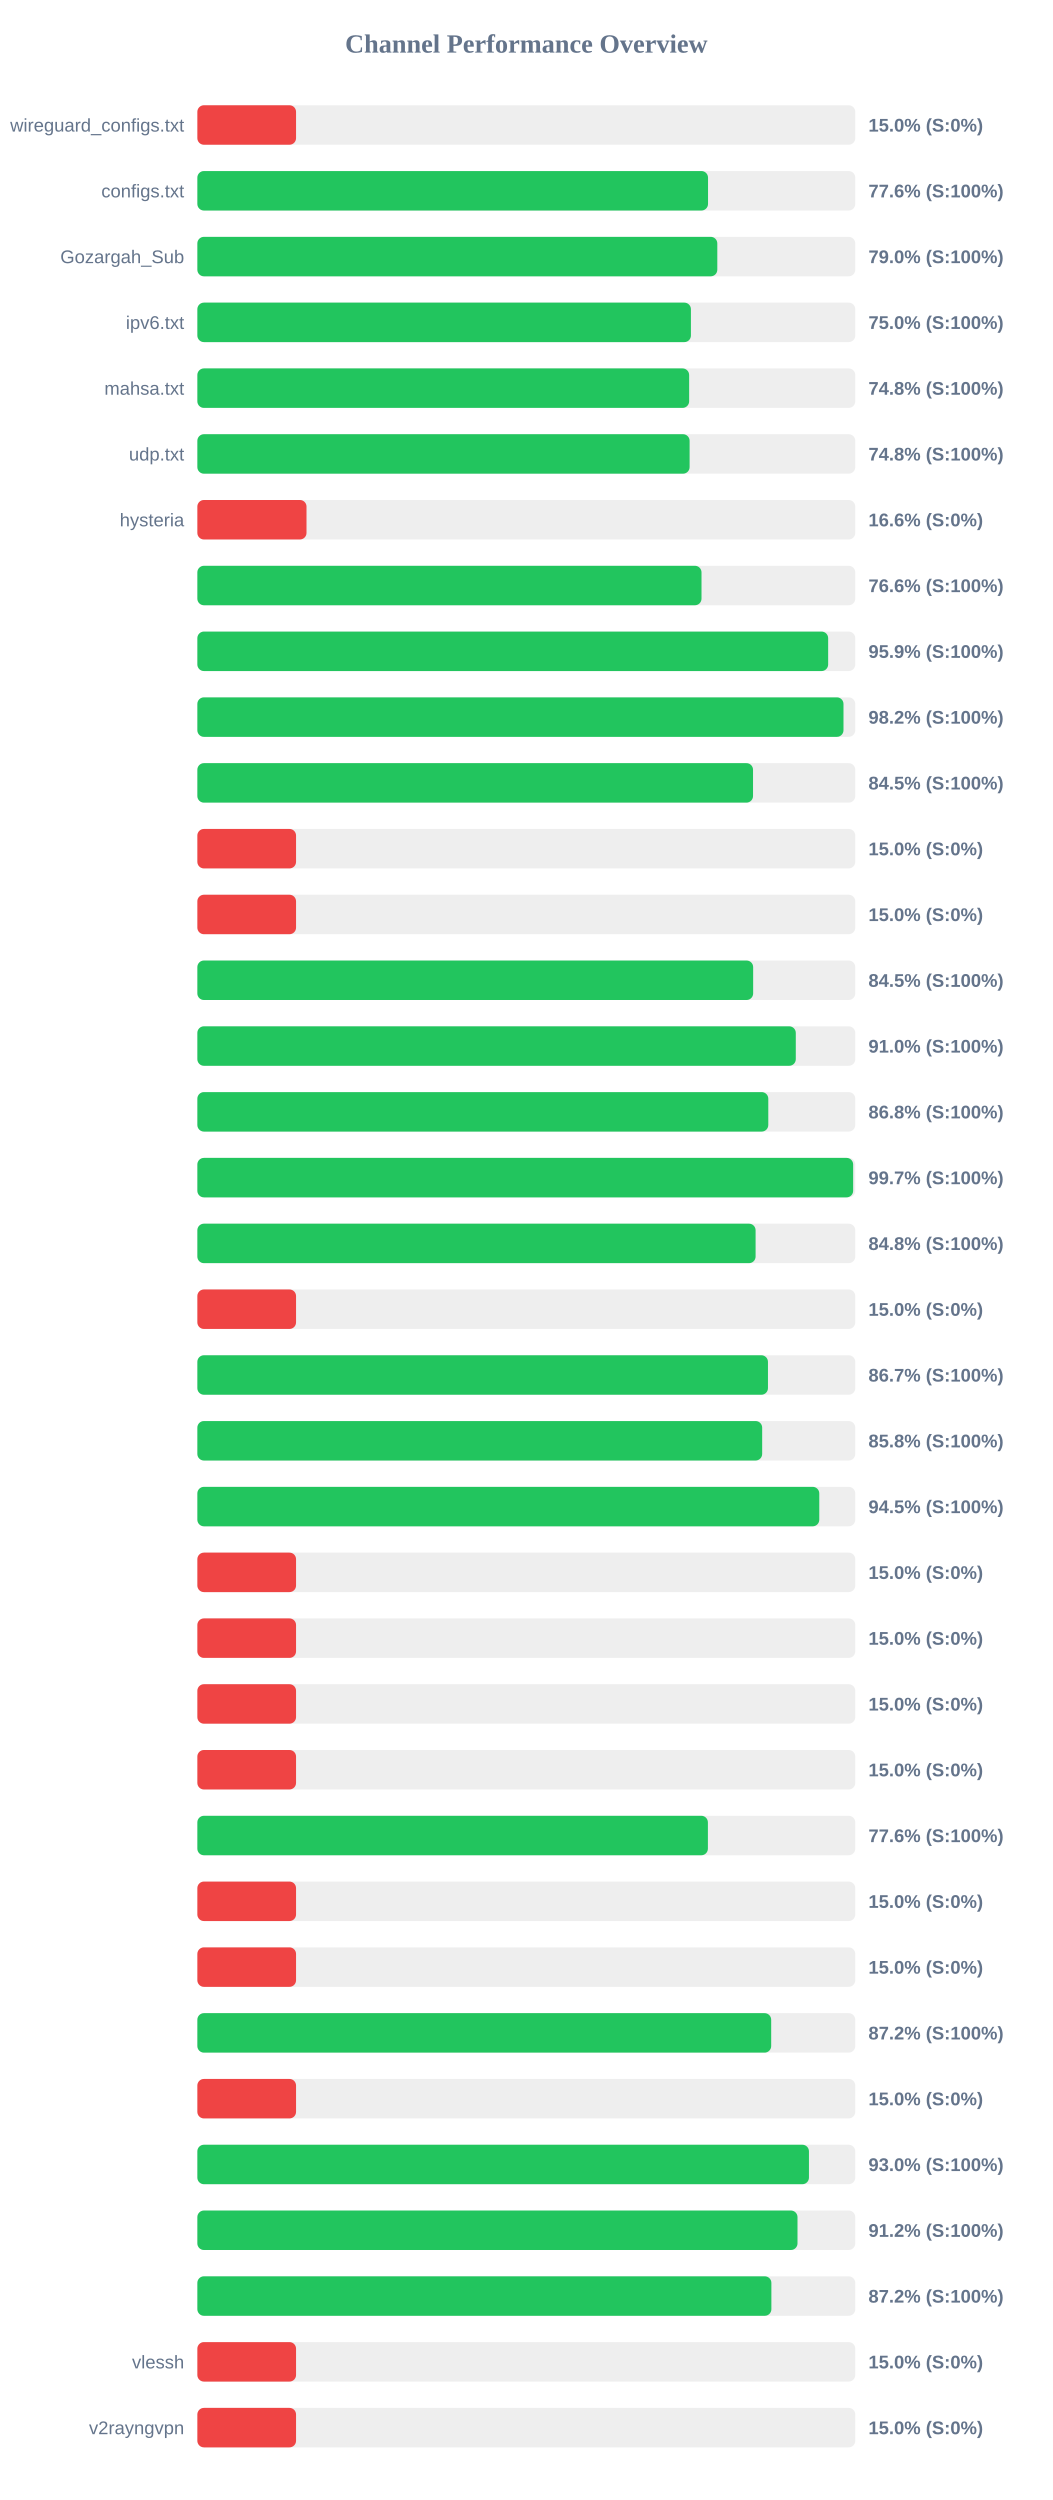
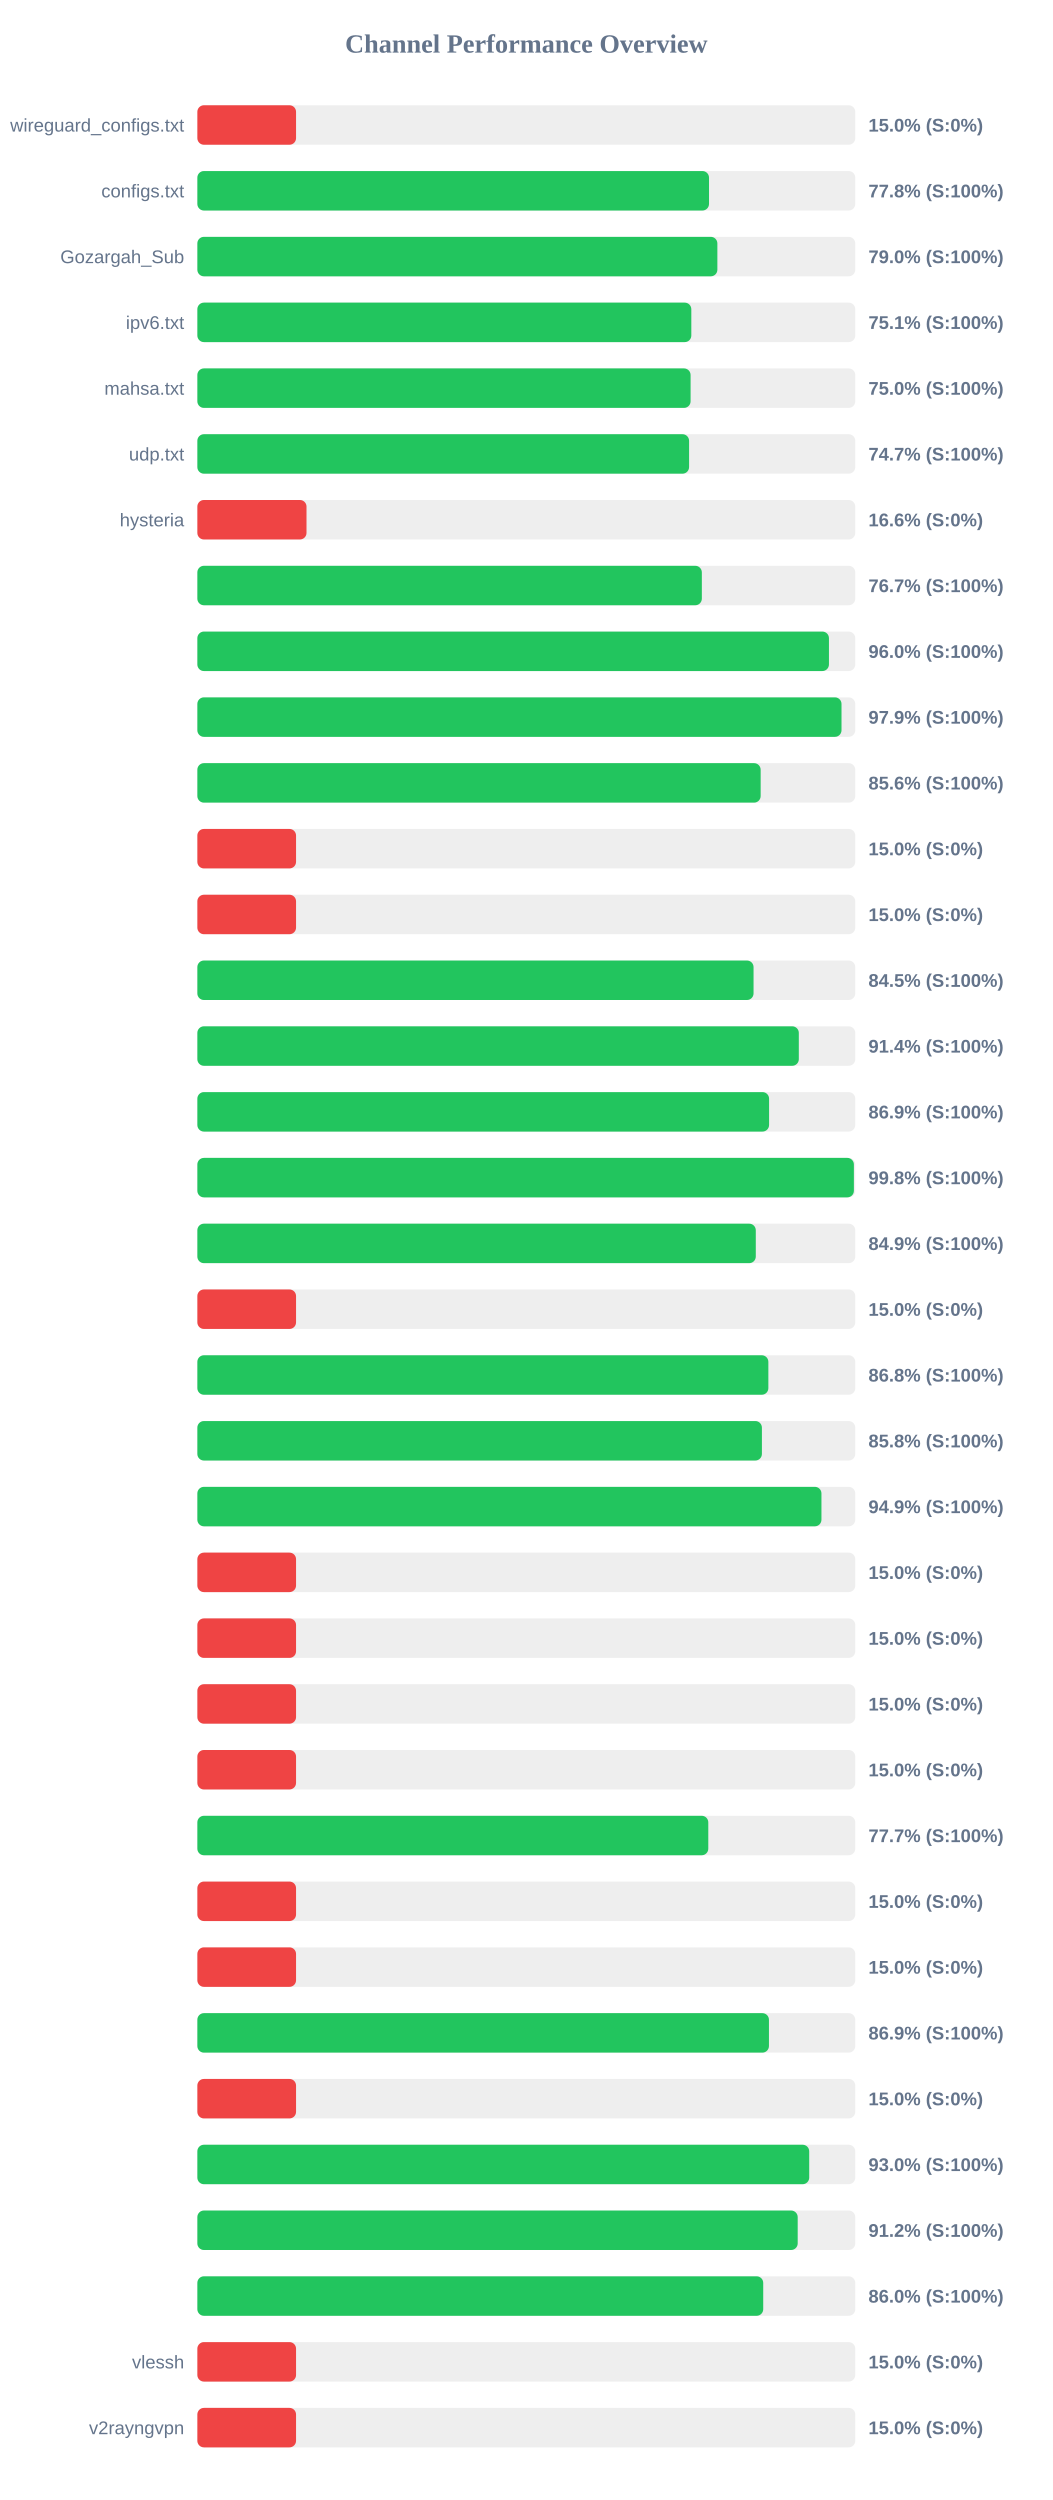
<svg xmlns="http://www.w3.org/2000/svg" width="800" height="1900" version="1.1">
  <style>
        .row { font: 14px Arial; fill: #64748b; }
        .score { font: bold 14px Arial; fill: #64748b; }
    </style>
  <text x="400" y="40" text-anchor="middle" font-size="20px" font-weight="bold" fill="#64748b">Channel Performance Overview</text>
  <rect x="150" y="80" width="500" height="30" fill="#eee" rx="5" />
  <rect x="150" y="80" width="75.0" height="30" fill="#ef4444" rx="5" />
  <text x="140" y="100" text-anchor="end" class="row">wireguard_configs.txt</text>
  <text x="660" y="100" text-anchor="start" class="score">15.0% (S:0%)</text>
  <rect x="150" y="130" width="500" height="30" fill="#eee" rx="5" />
-   <rect x="150" y="130" width="388.1" height="30" fill="#22c55e" rx="5" />
+   <rect x="150" y="130" width="388.85" height="30" fill="#22c55e" rx="5" />
  <text x="140" y="150" text-anchor="end" class="row">configs.txt</text>
-   <text x="660" y="150" text-anchor="start" class="score">77.6% (S:100%)</text>
+   <text x="660" y="150" text-anchor="start" class="score">77.8% (S:100%)</text>
  <rect x="150" y="180" width="500" height="30" fill="#eee" rx="5" />
-   <rect x="150" y="180" width="395.15" height="30" fill="#22c55e" rx="5" />
+   <rect x="150" y="180" width="395.2" height="30" fill="#22c55e" rx="5" />
  <text x="140" y="200" text-anchor="end" class="row">Gozargah_Sub</text>
  <text x="660" y="200" text-anchor="start" class="score">79.0% (S:100%)</text>
  <rect x="150" y="230" width="500" height="30" fill="#eee" rx="5" />
-   <rect x="150" y="230" width="375.1" height="30" fill="#22c55e" rx="5" />
+   <rect x="150" y="230" width="375.4" height="30" fill="#22c55e" rx="5" />
  <text x="140" y="250" text-anchor="end" class="row">ipv6.txt</text>
-   <text x="660" y="250" text-anchor="start" class="score">75.0% (S:100%)</text>
+   <text x="660" y="250" text-anchor="start" class="score">75.1% (S:100%)</text>
  <rect x="150" y="280" width="500" height="30" fill="#eee" rx="5" />
-   <rect x="150" y="280" width="373.75" height="30" fill="#22c55e" rx="5" />
+   <rect x="150" y="280" width="374.85" height="30" fill="#22c55e" rx="5" />
  <text x="140" y="300" text-anchor="end" class="row">mahsa.txt</text>
-   <text x="660" y="300" text-anchor="start" class="score">74.8% (S:100%)</text>
+   <text x="660" y="300" text-anchor="start" class="score">75.0% (S:100%)</text>
  <rect x="150" y="330" width="500" height="30" fill="#eee" rx="5" />
-   <rect x="150" y="330" width="374.1" height="30" fill="#22c55e" rx="5" />
+   <rect x="150" y="330" width="373.7" height="30" fill="#22c55e" rx="5" />
  <text x="140" y="350" text-anchor="end" class="row">udp.txt</text>
-   <text x="660" y="350" text-anchor="start" class="score">74.8% (S:100%)</text>
+   <text x="660" y="350" text-anchor="start" class="score">74.7% (S:100%)</text>
  <rect x="150" y="380" width="500" height="30" fill="#eee" rx="5" />
  <rect x="150" y="380" width="82.95" height="30" fill="#ef4444" rx="5" />
  <text x="140" y="400" text-anchor="end" class="row">hysteria</text>
  <text x="660" y="400" text-anchor="start" class="score">16.6% (S:0%)</text>
  <rect x="150" y="430" width="500" height="30" fill="#eee" rx="5" />
-   <rect x="150" y="430" width="383.15" height="30" fill="#22c55e" rx="5" />
+   <rect x="150" y="430" width="383.4" height="30" fill="#22c55e" rx="5" />
  <text x="140" y="450" text-anchor="end" class="row" />
-   <text x="660" y="450" text-anchor="start" class="score">76.6% (S:100%)</text>
+   <text x="660" y="450" text-anchor="start" class="score">76.7% (S:100%)</text>
  <rect x="150" y="480" width="500" height="30" fill="#eee" rx="5" />
-   <rect x="150" y="480" width="479.4" height="30" fill="#22c55e" rx="5" />
+   <rect x="150" y="480" width="480.0" height="30" fill="#22c55e" rx="5" />
  <text x="140" y="500" text-anchor="end" class="row" />
-   <text x="660" y="500" text-anchor="start" class="score">95.9% (S:100%)</text>
+   <text x="660" y="500" text-anchor="start" class="score">96.0% (S:100%)</text>
  <rect x="150" y="530" width="500" height="30" fill="#eee" rx="5" />
-   <rect x="150" y="530" width="491.05" height="30" fill="#22c55e" rx="5" />
+   <rect x="150" y="530" width="489.55" height="30" fill="#22c55e" rx="5" />
  <text x="140" y="550" text-anchor="end" class="row" />
-   <text x="660" y="550" text-anchor="start" class="score">98.2% (S:100%)</text>
+   <text x="660" y="550" text-anchor="start" class="score">97.9% (S:100%)</text>
  <rect x="150" y="580" width="500" height="30" fill="#eee" rx="5" />
-   <rect x="150" y="580" width="422.3" height="30" fill="#22c55e" rx="5" />
+   <rect x="150" y="580" width="428.1" height="30" fill="#22c55e" rx="5" />
  <text x="140" y="600" text-anchor="end" class="row" />
-   <text x="660" y="600" text-anchor="start" class="score">84.5% (S:100%)</text>
+   <text x="660" y="600" text-anchor="start" class="score">85.6% (S:100%)</text>
  <rect x="150" y="630" width="500" height="30" fill="#eee" rx="5" />
  <rect x="150" y="630" width="75.0" height="30" fill="#ef4444" rx="5" />
  <text x="140" y="650" text-anchor="end" class="row" />
  <text x="660" y="650" text-anchor="start" class="score">15.0% (S:0%)</text>
  <rect x="150" y="680" width="500" height="30" fill="#eee" rx="5" />
  <rect x="150" y="680" width="75.0" height="30" fill="#ef4444" rx="5" />
  <text x="140" y="700" text-anchor="end" class="row" />
  <text x="660" y="700" text-anchor="start" class="score">15.0% (S:0%)</text>
  <rect x="150" y="730" width="500" height="30" fill="#eee" rx="5" />
-   <rect x="150" y="730" width="422.4" height="30" fill="#22c55e" rx="5" />
+   <rect x="150" y="730" width="422.7" height="30" fill="#22c55e" rx="5" />
  <text x="140" y="750" text-anchor="end" class="row" />
  <text x="660" y="750" text-anchor="start" class="score">84.5% (S:100%)</text>
  <rect x="150" y="780" width="500" height="30" fill="#eee" rx="5" />
-   <rect x="150" y="780" width="454.8" height="30" fill="#22c55e" rx="5" />
+   <rect x="150" y="780" width="457.1" height="30" fill="#22c55e" rx="5" />
  <text x="140" y="800" text-anchor="end" class="row" />
-   <text x="660" y="800" text-anchor="start" class="score">91.0% (S:100%)</text>
+   <text x="660" y="800" text-anchor="start" class="score">91.4% (S:100%)</text>
  <rect x="150" y="830" width="500" height="30" fill="#eee" rx="5" />
-   <rect x="150" y="830" width="433.9" height="30" fill="#22c55e" rx="5" />
+   <rect x="150" y="830" width="434.5" height="30" fill="#22c55e" rx="5" />
  <text x="140" y="850" text-anchor="end" class="row" />
-   <text x="660" y="850" text-anchor="start" class="score">86.8% (S:100%)</text>
+   <text x="660" y="850" text-anchor="start" class="score">86.9% (S:100%)</text>
  <rect x="150" y="880" width="500" height="30" fill="#eee" rx="5" />
-   <rect x="150" y="880" width="498.4" height="30" fill="#22c55e" rx="5" />
+   <rect x="150" y="880" width="498.95" height="30" fill="#22c55e" rx="5" />
  <text x="140" y="900" text-anchor="end" class="row" />
-   <text x="660" y="900" text-anchor="start" class="score">99.7% (S:100%)</text>
+   <text x="660" y="900" text-anchor="start" class="score">99.8% (S:100%)</text>
  <rect x="150" y="930" width="500" height="30" fill="#eee" rx="5" />
-   <rect x="150" y="930" width="424.25" height="30" fill="#22c55e" rx="5" />
+   <rect x="150" y="930" width="424.4" height="30" fill="#22c55e" rx="5" />
  <text x="140" y="950" text-anchor="end" class="row" />
-   <text x="660" y="950" text-anchor="start" class="score">84.8% (S:100%)</text>
+   <text x="660" y="950" text-anchor="start" class="score">84.9% (S:100%)</text>
  <rect x="150" y="980" width="500" height="30" fill="#eee" rx="5" />
  <rect x="150" y="980" width="75.0" height="30" fill="#ef4444" rx="5" />
  <text x="140" y="1000" text-anchor="end" class="row" />
  <text x="660" y="1000" text-anchor="start" class="score">15.0% (S:0%)</text>
  <rect x="150" y="1030" width="500" height="30" fill="#eee" rx="5" />
-   <rect x="150" y="1030" width="433.65" height="30" fill="#22c55e" rx="5" />
+   <rect x="150" y="1030" width="433.95" height="30" fill="#22c55e" rx="5" />
  <text x="140" y="1050" text-anchor="end" class="row" />
-   <text x="660" y="1050" text-anchor="start" class="score">86.7% (S:100%)</text>
+   <text x="660" y="1050" text-anchor="start" class="score">86.8% (S:100%)</text>
  <rect x="150" y="1080" width="500" height="30" fill="#eee" rx="5" />
-   <rect x="150" y="1080" width="429.25" height="30" fill="#22c55e" rx="5" />
+   <rect x="150" y="1080" width="429.05" height="30" fill="#22c55e" rx="5" />
  <text x="140" y="1100" text-anchor="end" class="row" />
  <text x="660" y="1100" text-anchor="start" class="score">85.8% (S:100%)</text>
  <rect x="150" y="1130" width="500" height="30" fill="#eee" rx="5" />
-   <rect x="150" y="1130" width="472.65" height="30" fill="#22c55e" rx="5" />
+   <rect x="150" y="1130" width="474.3" height="30" fill="#22c55e" rx="5" />
  <text x="140" y="1150" text-anchor="end" class="row" />
-   <text x="660" y="1150" text-anchor="start" class="score">94.5% (S:100%)</text>
+   <text x="660" y="1150" text-anchor="start" class="score">94.9% (S:100%)</text>
  <rect x="150" y="1180" width="500" height="30" fill="#eee" rx="5" />
  <rect x="150" y="1180" width="75.0" height="30" fill="#ef4444" rx="5" />
  <text x="140" y="1200" text-anchor="end" class="row" />
  <text x="660" y="1200" text-anchor="start" class="score">15.0% (S:0%)</text>
  <rect x="150" y="1230" width="500" height="30" fill="#eee" rx="5" />
  <rect x="150" y="1230" width="75.0" height="30" fill="#ef4444" rx="5" />
  <text x="140" y="1250" text-anchor="end" class="row" />
  <text x="660" y="1250" text-anchor="start" class="score">15.0% (S:0%)</text>
  <rect x="150" y="1280" width="500" height="30" fill="#eee" rx="5" />
  <rect x="150" y="1280" width="75.0" height="30" fill="#ef4444" rx="5" />
  <text x="140" y="1300" text-anchor="end" class="row" />
  <text x="660" y="1300" text-anchor="start" class="score">15.0% (S:0%)</text>
  <rect x="150" y="1330" width="500" height="30" fill="#eee" rx="5" />
  <rect x="150" y="1330" width="75.0" height="30" fill="#ef4444" rx="5" />
  <text x="140" y="1350" text-anchor="end" class="row" />
  <text x="660" y="1350" text-anchor="start" class="score">15.0% (S:0%)</text>
  <rect x="150" y="1380" width="500" height="30" fill="#eee" rx="5" />
-   <rect x="150" y="1380" width="388.0" height="30" fill="#22c55e" rx="5" />
+   <rect x="150" y="1380" width="388.3" height="30" fill="#22c55e" rx="5" />
  <text x="140" y="1400" text-anchor="end" class="row" />
-   <text x="660" y="1400" text-anchor="start" class="score">77.6% (S:100%)</text>
+   <text x="660" y="1400" text-anchor="start" class="score">77.7% (S:100%)</text>
  <rect x="150" y="1430" width="500" height="30" fill="#eee" rx="5" />
  <rect x="150" y="1430" width="75.0" height="30" fill="#ef4444" rx="5" />
  <text x="140" y="1450" text-anchor="end" class="row" />
  <text x="660" y="1450" text-anchor="start" class="score">15.0% (S:0%)</text>
  <rect x="150" y="1480" width="500" height="30" fill="#eee" rx="5" />
  <rect x="150" y="1480" width="75.0" height="30" fill="#ef4444" rx="5" />
  <text x="140" y="1500" text-anchor="end" class="row" />
  <text x="660" y="1500" text-anchor="start" class="score">15.0% (S:0%)</text>
  <rect x="150" y="1530" width="500" height="30" fill="#eee" rx="5" />
-   <rect x="150" y="1530" width="436.1" height="30" fill="#22c55e" rx="5" />
+   <rect x="150" y="1530" width="434.4" height="30" fill="#22c55e" rx="5" />
  <text x="140" y="1550" text-anchor="end" class="row" />
-   <text x="660" y="1550" text-anchor="start" class="score">87.2% (S:100%)</text>
+   <text x="660" y="1550" text-anchor="start" class="score">86.9% (S:100%)</text>
  <rect x="150" y="1580" width="500" height="30" fill="#eee" rx="5" />
  <rect x="150" y="1580" width="75.0" height="30" fill="#ef4444" rx="5" />
  <text x="140" y="1600" text-anchor="end" class="row" />
  <text x="660" y="1600" text-anchor="start" class="score">15.0% (S:0%)</text>
  <rect x="150" y="1630" width="500" height="30" fill="#eee" rx="5" />
-   <rect x="150" y="1630" width="464.8" height="30" fill="#22c55e" rx="5" />
+   <rect x="150" y="1630" width="465.0" height="30" fill="#22c55e" rx="5" />
  <text x="140" y="1650" text-anchor="end" class="row" />
  <text x="660" y="1650" text-anchor="start" class="score">93.0% (S:100%)</text>
  <rect x="150" y="1680" width="500" height="30" fill="#eee" rx="5" />
-   <rect x="150" y="1680" width="456.1" height="30" fill="#22c55e" rx="5" />
+   <rect x="150" y="1680" width="456.25" height="30" fill="#22c55e" rx="5" />
  <text x="140" y="1700" text-anchor="end" class="row" />
  <text x="660" y="1700" text-anchor="start" class="score">91.2% (S:100%)</text>
  <rect x="150" y="1730" width="500" height="30" fill="#eee" rx="5" />
-   <rect x="150" y="1730" width="436.25" height="30" fill="#22c55e" rx="5" />
+   <rect x="150" y="1730" width="430.05" height="30" fill="#22c55e" rx="5" />
  <text x="140" y="1750" text-anchor="end" class="row" />
-   <text x="660" y="1750" text-anchor="start" class="score">87.2% (S:100%)</text>
+   <text x="660" y="1750" text-anchor="start" class="score">86.0% (S:100%)</text>
  <rect x="150" y="1780" width="500" height="30" fill="#eee" rx="5" />
  <rect x="150" y="1780" width="75.0" height="30" fill="#ef4444" rx="5" />
  <text x="140" y="1800" text-anchor="end" class="row">vlessh</text>
  <text x="660" y="1800" text-anchor="start" class="score">15.0% (S:0%)</text>
  <rect x="150" y="1830" width="500" height="30" fill="#eee" rx="5" />
  <rect x="150" y="1830" width="75.0" height="30" fill="#ef4444" rx="5" />
  <text x="140" y="1850" text-anchor="end" class="row">v2rayngvpn</text>
  <text x="660" y="1850" text-anchor="start" class="score">15.0% (S:0%)</text>
</svg>
